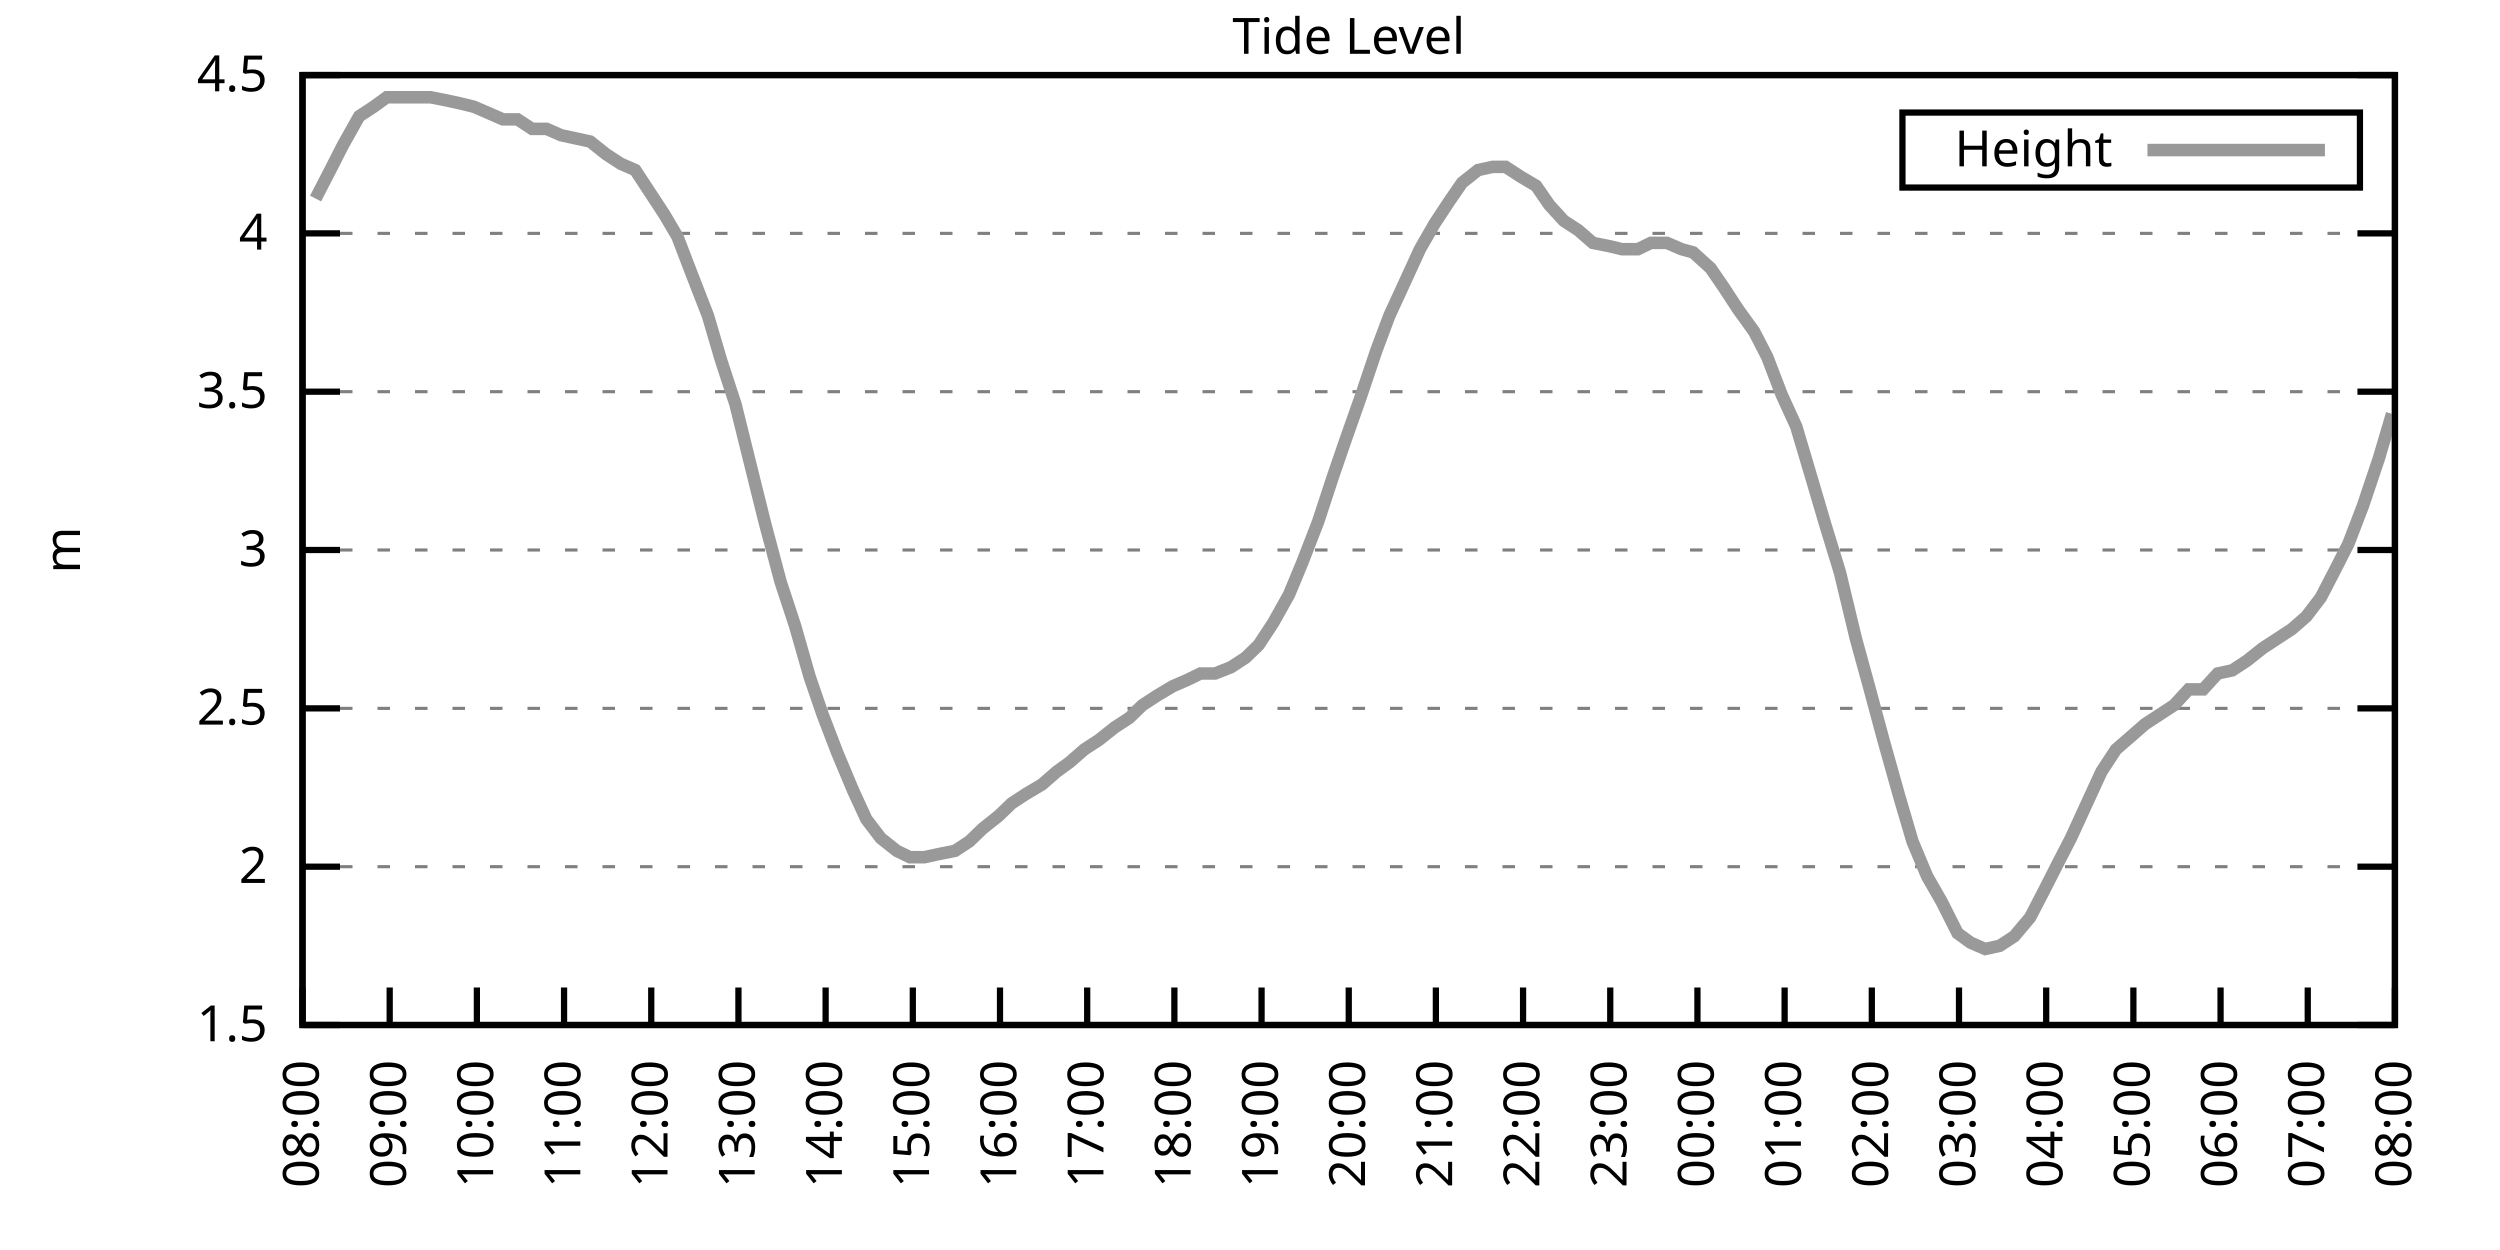
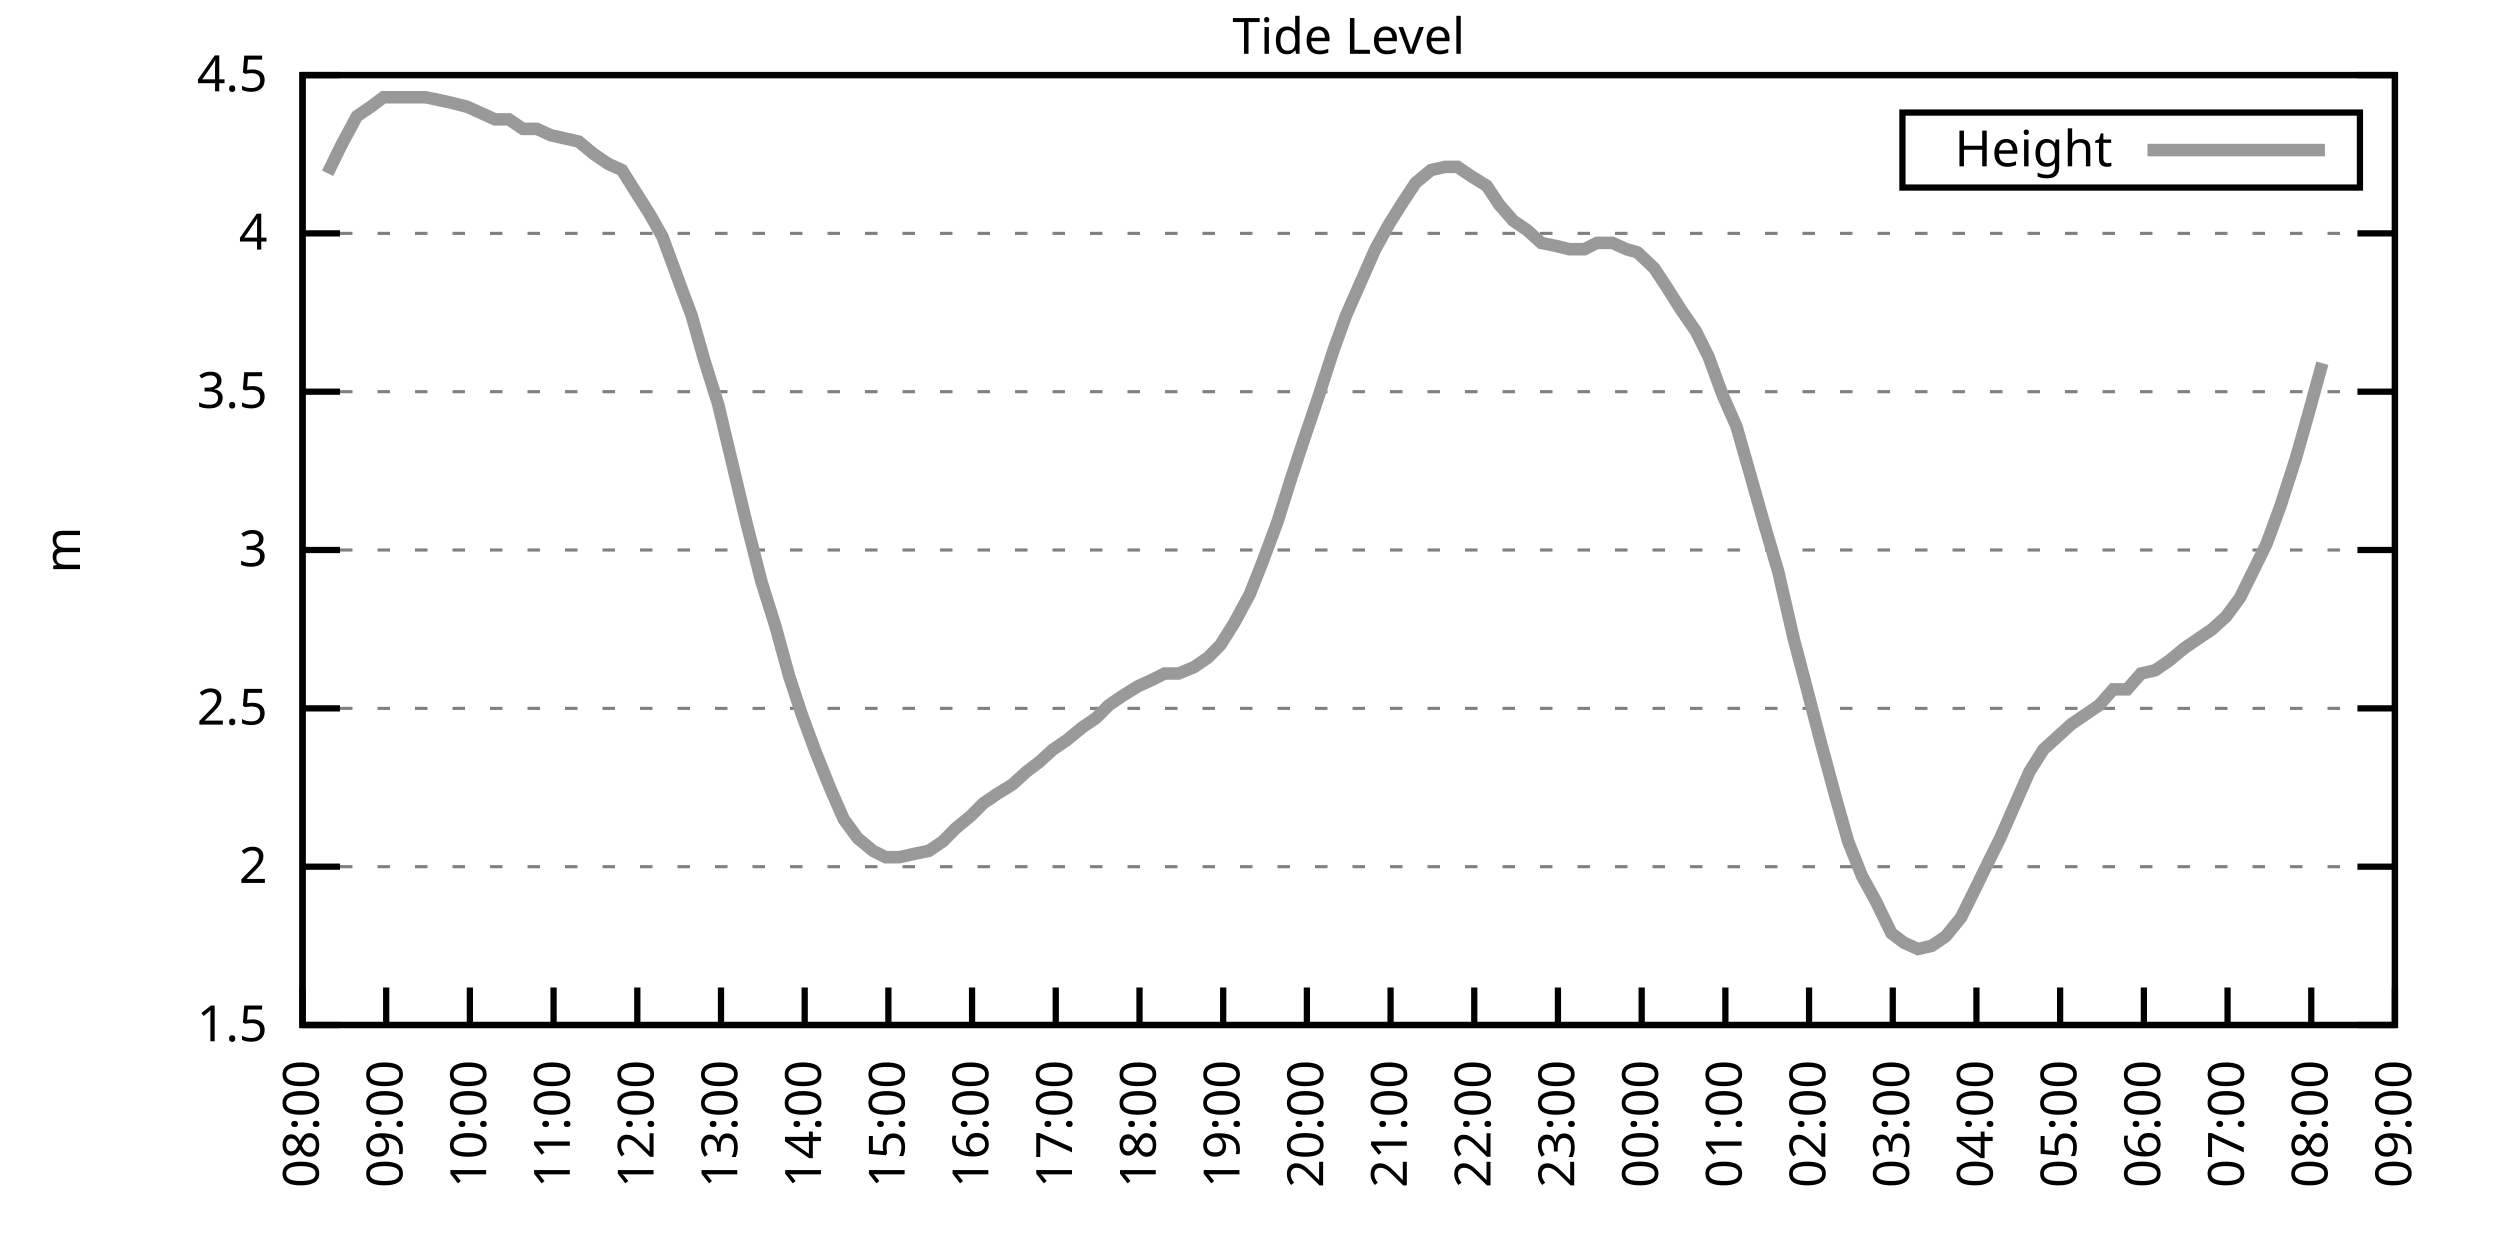
<svg xmlns="http://www.w3.org/2000/svg" xmlns:xlink="http://www.w3.org/1999/xlink" width="400" height="200" viewBox="0 0 400 200">
  <g id="gnuplot_canvas">
    <rect x="0" y="0" width="400" height="200" fill="none" />
    <defs>
      <circle id="gpDot" r="0.5" stroke-width="0.5" stroke="currentColor" />
      <path id="gpPt0" stroke-width="0.333" stroke="currentColor" d="M-1,0 h2 M0,-1 v2" />
      <path id="gpPt1" stroke-width="0.333" stroke="currentColor" d="M-1,-1 L1,1 M1,-1 L-1,1" />
      <path id="gpPt2" stroke-width="0.333" stroke="currentColor" d="M-1,0 L1,0 M0,-1 L0,1 M-1,-1 L1,1 M-1,1 L1,-1" />
      <rect id="gpPt3" stroke-width="0.333" stroke="currentColor" x="-1" y="-1" width="2" height="2" />
      <rect id="gpPt4" stroke-width="0.333" stroke="currentColor" fill="currentColor" x="-1" y="-1" width="2" height="2" />
      <circle id="gpPt5" stroke-width="0.333" stroke="currentColor" cx="0" cy="0" r="1" />
      <use xlink:href="#gpPt5" id="gpPt6" fill="currentColor" stroke="none" />
      <path id="gpPt7" stroke-width="0.333" stroke="currentColor" d="M0,-1.33 L-1.33,0.67 L1.33,0.67 z" />
      <use xlink:href="#gpPt7" id="gpPt8" fill="currentColor" stroke="none" />
      <use xlink:href="#gpPt7" id="gpPt9" stroke="currentColor" transform="rotate(180)" />
      <use xlink:href="#gpPt9" id="gpPt10" fill="currentColor" stroke="none" />
      <use xlink:href="#gpPt3" id="gpPt11" stroke="currentColor" transform="rotate(45)" />
      <use xlink:href="#gpPt11" id="gpPt12" fill="currentColor" stroke="none" />
      <path id="gpPt13" stroke-width="0.333" stroke="currentColor" d="M0,1.330 L1.265,0.411 L0.782,-1.067 L-0.782,-1.076 L-1.265,0.411 z" />
      <use xlink:href="#gpPt13" id="gpPt14" fill="currentColor" stroke="none" />
      <filter id="textbox" filterUnits="objectBoundingBox" x="0" y="0" height="1" width="1">
        <feFlood flood-color="white" flood-opacity="1" result="bgnd" />
        <feComposite in="SourceGraphic" in2="bgnd" operator="atop" />
      </filter>
      <filter id="greybox" filterUnits="objectBoundingBox" x="0" y="0" height="1" width="1">
        <feFlood flood-color="lightgrey" flood-opacity="1" result="grey" />
        <feComposite in="SourceGraphic" in2="grey" operator="atop" />
      </filter>
    </defs>
    <g fill="none" color="white" stroke="currentColor" stroke-width="1.00" stroke-linecap="butt" stroke-linejoin="miter">
</g>
    <g fill="none" color="black" stroke="currentColor" stroke-width="1.00" stroke-linecap="butt" stroke-linejoin="miter">
      <g stroke="none" shape-rendering="crispEdges">
        <polygon fill="rgb(255, 255, 255)" points="48.40,164.00 383.18,164.00 383.18,12.02 48.40,12.02 " />
      </g>
    </g>
    <g fill="none" color="black" stroke="currentColor" stroke-width="1.00" stroke-linecap="butt" stroke-linejoin="miter">
</g>
    <g fill="none" color="black" stroke="black" stroke-width="0.50" stroke-linecap="butt" stroke-linejoin="miter">
</g>
    <g fill="none" color="gray" stroke="currentColor" stroke-width="0.50" stroke-linecap="butt" stroke-linejoin="miter">
      <path stroke="gray" stroke-dasharray="2,4" class="gridline" d="M48.40,164.00 L383.19,164.00  " />
    </g>
    <g fill="none" color="gray" stroke="gray" stroke-width="1.00" stroke-linecap="butt" stroke-linejoin="miter">
</g>
    <g fill="none" color="black" stroke="currentColor" stroke-width="1.00" stroke-linecap="butt" stroke-linejoin="miter">
      <path stroke="black" d="M48.40,164.00 L54.40,164.00 M383.19,164.00 L377.19,164.00  " />
      <g transform="translate(42.80,166.60)" stroke="none" fill="black" font-family="Sans" font-size="8.00" text-anchor="end">
        <text>
          <tspan font-family="Sans"> 1.5</tspan>
        </text>
      </g>
    </g>
    <g fill="none" color="black" stroke="currentColor" stroke-width="1.00" stroke-linecap="butt" stroke-linejoin="miter">
</g>
    <g fill="none" color="black" stroke="black" stroke-width="0.50" stroke-linecap="butt" stroke-linejoin="miter">
</g>
    <g fill="none" color="gray" stroke="currentColor" stroke-width="0.50" stroke-linecap="butt" stroke-linejoin="miter">
      <path stroke="gray" stroke-dasharray="2,4" class="gridline" d="M48.40,138.67 L383.19,138.67  " />
    </g>
    <g fill="none" color="gray" stroke="gray" stroke-width="1.00" stroke-linecap="butt" stroke-linejoin="miter">
</g>
    <g fill="none" color="black" stroke="currentColor" stroke-width="1.00" stroke-linecap="butt" stroke-linejoin="miter">
      <path stroke="black" d="M48.40,138.67 L54.40,138.67 M383.19,138.67 L377.19,138.67  " />
      <g transform="translate(42.80,141.27)" stroke="none" fill="black" font-family="Sans" font-size="8.00" text-anchor="end">
        <text>
          <tspan font-family="Sans"> 2</tspan>
        </text>
      </g>
    </g>
    <g fill="none" color="black" stroke="currentColor" stroke-width="1.00" stroke-linecap="butt" stroke-linejoin="miter">
</g>
    <g fill="none" color="black" stroke="black" stroke-width="0.50" stroke-linecap="butt" stroke-linejoin="miter">
</g>
    <g fill="none" color="gray" stroke="currentColor" stroke-width="0.50" stroke-linecap="butt" stroke-linejoin="miter">
      <path stroke="gray" stroke-dasharray="2,4" class="gridline" d="M48.40,113.34 L383.19,113.34  " />
    </g>
    <g fill="none" color="gray" stroke="gray" stroke-width="1.00" stroke-linecap="butt" stroke-linejoin="miter">
</g>
    <g fill="none" color="black" stroke="currentColor" stroke-width="1.00" stroke-linecap="butt" stroke-linejoin="miter">
      <path stroke="black" d="M48.40,113.34 L54.40,113.34 M383.19,113.34 L377.19,113.34  " />
      <g transform="translate(42.80,115.94)" stroke="none" fill="black" font-family="Sans" font-size="8.00" text-anchor="end">
        <text>
          <tspan font-family="Sans"> 2.5</tspan>
        </text>
      </g>
    </g>
    <g fill="none" color="black" stroke="currentColor" stroke-width="1.00" stroke-linecap="butt" stroke-linejoin="miter">
</g>
    <g fill="none" color="black" stroke="black" stroke-width="0.50" stroke-linecap="butt" stroke-linejoin="miter">
</g>
    <g fill="none" color="gray" stroke="currentColor" stroke-width="0.50" stroke-linecap="butt" stroke-linejoin="miter">
      <path stroke="gray" stroke-dasharray="2,4" class="gridline" d="M48.40,88.00 L383.19,88.00  " />
    </g>
    <g fill="none" color="gray" stroke="gray" stroke-width="1.00" stroke-linecap="butt" stroke-linejoin="miter">
</g>
    <g fill="none" color="black" stroke="currentColor" stroke-width="1.00" stroke-linecap="butt" stroke-linejoin="miter">
      <path stroke="black" d="M48.40,88.00 L54.40,88.00 M383.19,88.00 L377.19,88.00  " />
      <g transform="translate(42.80,90.60)" stroke="none" fill="black" font-family="Sans" font-size="8.00" text-anchor="end">
        <text>
          <tspan font-family="Sans"> 3</tspan>
        </text>
      </g>
    </g>
    <g fill="none" color="black" stroke="currentColor" stroke-width="1.00" stroke-linecap="butt" stroke-linejoin="miter">
</g>
    <g fill="none" color="black" stroke="black" stroke-width="0.50" stroke-linecap="butt" stroke-linejoin="miter">
</g>
    <g fill="none" color="gray" stroke="currentColor" stroke-width="0.50" stroke-linecap="butt" stroke-linejoin="miter">
      <path stroke="gray" stroke-dasharray="2,4" class="gridline" d="M48.40,62.67 L383.19,62.67  " />
    </g>
    <g fill="none" color="gray" stroke="gray" stroke-width="1.00" stroke-linecap="butt" stroke-linejoin="miter">
</g>
    <g fill="none" color="black" stroke="currentColor" stroke-width="1.00" stroke-linecap="butt" stroke-linejoin="miter">
      <path stroke="black" d="M48.40,62.67 L54.40,62.67 M383.19,62.67 L377.19,62.67  " />
      <g transform="translate(42.80,65.27)" stroke="none" fill="black" font-family="Sans" font-size="8.00" text-anchor="end">
        <text>
          <tspan font-family="Sans"> 3.5</tspan>
        </text>
      </g>
    </g>
    <g fill="none" color="black" stroke="currentColor" stroke-width="1.00" stroke-linecap="butt" stroke-linejoin="miter">
</g>
    <g fill="none" color="black" stroke="black" stroke-width="0.50" stroke-linecap="butt" stroke-linejoin="miter">
</g>
    <g fill="none" color="gray" stroke="currentColor" stroke-width="0.50" stroke-linecap="butt" stroke-linejoin="miter">
      <path stroke="gray" stroke-dasharray="2,4" class="gridline" d="M48.40,37.34 L383.19,37.34  " />
    </g>
    <g fill="none" color="gray" stroke="gray" stroke-width="1.00" stroke-linecap="butt" stroke-linejoin="miter">
</g>
    <g fill="none" color="black" stroke="currentColor" stroke-width="1.00" stroke-linecap="butt" stroke-linejoin="miter">
      <path stroke="black" d="M48.40,37.34 L54.40,37.34 M383.19,37.34 L377.19,37.34  " />
      <g transform="translate(42.80,39.94)" stroke="none" fill="black" font-family="Sans" font-size="8.00" text-anchor="end">
        <text>
          <tspan font-family="Sans"> 4</tspan>
        </text>
      </g>
    </g>
    <g fill="none" color="black" stroke="currentColor" stroke-width="1.00" stroke-linecap="butt" stroke-linejoin="miter">
</g>
    <g fill="none" color="black" stroke="black" stroke-width="0.50" stroke-linecap="butt" stroke-linejoin="miter">
</g>
    <g fill="none" color="gray" stroke="currentColor" stroke-width="0.50" stroke-linecap="butt" stroke-linejoin="miter">
      <path stroke="gray" stroke-dasharray="2,4" class="gridline" d="M48.40,12.01 L383.19,12.01  " />
    </g>
    <g fill="none" color="gray" stroke="gray" stroke-width="1.00" stroke-linecap="butt" stroke-linejoin="miter">
</g>
    <g fill="none" color="black" stroke="currentColor" stroke-width="1.00" stroke-linecap="butt" stroke-linejoin="miter">
      <path stroke="black" d="M48.40,12.01 L54.40,12.01 M383.19,12.01 L377.19,12.01  " />
      <g transform="translate(42.80,14.61)" stroke="none" fill="black" font-family="Sans" font-size="8.00" text-anchor="end">
        <text>
          <tspan font-family="Sans"> 4.5</tspan>
        </text>
      </g>
    </g>
    <g fill="none" color="black" stroke="currentColor" stroke-width="1.00" stroke-linecap="butt" stroke-linejoin="miter">
      <path stroke="black" d="M48.40,164.00 L48.40,158.00  " />
      <g transform="translate(51.00,169.60) rotate(270.00)" stroke="none" fill="black" font-family="Sans" font-size="8.00" text-anchor="end">
        <text>
          <tspan font-family="Sans">08:00</tspan>
        </text>
      </g>
    </g>
    <g fill="none" color="black" stroke="currentColor" stroke-width="1.00" stroke-linecap="butt" stroke-linejoin="miter">
-       <path stroke="black" d="M62.35,164.00 L62.35,158.00  " />
-       <g transform="translate(64.95,169.60) rotate(270.00)" stroke="none" fill="black" font-family="Sans" font-size="8.00" text-anchor="end">
+       <path stroke="black" d="M61.79,164.00 L61.79,158.00  " />
+       <g transform="translate(64.39,169.60) rotate(270.00)" stroke="none" fill="black" font-family="Sans" font-size="8.00" text-anchor="end">
        <text>
          <tspan font-family="Sans">09:00</tspan>
        </text>
      </g>
    </g>
    <g fill="none" color="black" stroke="currentColor" stroke-width="1.00" stroke-linecap="butt" stroke-linejoin="miter">
-       <path stroke="black" d="M76.30,164.00 L76.30,158.00  " />
-       <g transform="translate(78.90,169.60) rotate(270.00)" stroke="none" fill="black" font-family="Sans" font-size="8.00" text-anchor="end">
+       <path stroke="black" d="M75.18,164.00 L75.18,158.00  " />
+       <g transform="translate(77.78,169.60) rotate(270.00)" stroke="none" fill="black" font-family="Sans" font-size="8.00" text-anchor="end">
        <text>
          <tspan font-family="Sans">10:00</tspan>
        </text>
      </g>
    </g>
    <g fill="none" color="black" stroke="currentColor" stroke-width="1.00" stroke-linecap="butt" stroke-linejoin="miter">
-       <path stroke="black" d="M90.25,164.00 L90.25,158.00  " />
-       <g transform="translate(92.85,169.60) rotate(270.00)" stroke="none" fill="black" font-family="Sans" font-size="8.00" text-anchor="end">
+       <path stroke="black" d="M88.57,164.00 L88.57,158.00  " />
+       <g transform="translate(91.17,169.60) rotate(270.00)" stroke="none" fill="black" font-family="Sans" font-size="8.00" text-anchor="end">
        <text>
          <tspan font-family="Sans">11:00</tspan>
        </text>
      </g>
    </g>
    <g fill="none" color="black" stroke="currentColor" stroke-width="1.00" stroke-linecap="butt" stroke-linejoin="miter">
-       <path stroke="black" d="M104.20,164.00 L104.20,158.00  " />
-       <g transform="translate(106.80,169.60) rotate(270.00)" stroke="none" fill="black" font-family="Sans" font-size="8.00" text-anchor="end">
+       <path stroke="black" d="M101.97,164.00 L101.97,158.00  " />
+       <g transform="translate(104.57,169.60) rotate(270.00)" stroke="none" fill="black" font-family="Sans" font-size="8.00" text-anchor="end">
        <text>
          <tspan font-family="Sans">12:00</tspan>
        </text>
      </g>
    </g>
    <g fill="none" color="black" stroke="currentColor" stroke-width="1.00" stroke-linecap="butt" stroke-linejoin="miter">
-       <path stroke="black" d="M118.15,164.00 L118.15,158.00  " />
-       <g transform="translate(120.75,169.60) rotate(270.00)" stroke="none" fill="black" font-family="Sans" font-size="8.00" text-anchor="end">
+       <path stroke="black" d="M115.36,164.00 L115.36,158.00  " />
+       <g transform="translate(117.96,169.60) rotate(270.00)" stroke="none" fill="black" font-family="Sans" font-size="8.00" text-anchor="end">
        <text>
          <tspan font-family="Sans">13:00</tspan>
        </text>
      </g>
    </g>
    <g fill="none" color="black" stroke="currentColor" stroke-width="1.00" stroke-linecap="butt" stroke-linejoin="miter">
-       <path stroke="black" d="M132.10,164.00 L132.10,158.00  " />
-       <g transform="translate(134.70,169.60) rotate(270.00)" stroke="none" fill="black" font-family="Sans" font-size="8.00" text-anchor="end">
+       <path stroke="black" d="M128.75,164.00 L128.75,158.00  " />
+       <g transform="translate(131.35,169.60) rotate(270.00)" stroke="none" fill="black" font-family="Sans" font-size="8.00" text-anchor="end">
        <text>
          <tspan font-family="Sans">14:00</tspan>
        </text>
      </g>
    </g>
    <g fill="none" color="black" stroke="currentColor" stroke-width="1.00" stroke-linecap="butt" stroke-linejoin="miter">
-       <path stroke="black" d="M146.05,164.00 L146.05,158.00  " />
-       <g transform="translate(148.65,169.60) rotate(270.00)" stroke="none" fill="black" font-family="Sans" font-size="8.00" text-anchor="end">
+       <path stroke="black" d="M142.14,164.00 L142.14,158.00  " />
+       <g transform="translate(144.74,169.60) rotate(270.00)" stroke="none" fill="black" font-family="Sans" font-size="8.00" text-anchor="end">
        <text>
          <tspan font-family="Sans">15:00</tspan>
        </text>
      </g>
    </g>
    <g fill="none" color="black" stroke="currentColor" stroke-width="1.00" stroke-linecap="butt" stroke-linejoin="miter">
-       <path stroke="black" d="M160.00,164.00 L160.00,158.00  " />
-       <g transform="translate(162.60,169.60) rotate(270.00)" stroke="none" fill="black" font-family="Sans" font-size="8.00" text-anchor="end">
+       <path stroke="black" d="M155.53,164.00 L155.53,158.00  " />
+       <g transform="translate(158.13,169.60) rotate(270.00)" stroke="none" fill="black" font-family="Sans" font-size="8.00" text-anchor="end">
        <text>
          <tspan font-family="Sans">16:00</tspan>
        </text>
      </g>
    </g>
    <g fill="none" color="black" stroke="currentColor" stroke-width="1.00" stroke-linecap="butt" stroke-linejoin="miter">
-       <path stroke="black" d="M173.95,164.00 L173.95,158.00  " />
-       <g transform="translate(176.55,169.60) rotate(270.00)" stroke="none" fill="black" font-family="Sans" font-size="8.00" text-anchor="end">
+       <path stroke="black" d="M168.92,164.00 L168.92,158.00  " />
+       <g transform="translate(171.52,169.60) rotate(270.00)" stroke="none" fill="black" font-family="Sans" font-size="8.00" text-anchor="end">
        <text>
          <tspan font-family="Sans">17:00</tspan>
        </text>
      </g>
    </g>
    <g fill="none" color="black" stroke="currentColor" stroke-width="1.00" stroke-linecap="butt" stroke-linejoin="miter">
-       <path stroke="black" d="M187.90,164.00 L187.90,158.00  " />
-       <g transform="translate(190.50,169.60) rotate(270.00)" stroke="none" fill="black" font-family="Sans" font-size="8.00" text-anchor="end">
+       <path stroke="black" d="M182.32,164.00 L182.32,158.00  " />
+       <g transform="translate(184.92,169.60) rotate(270.00)" stroke="none" fill="black" font-family="Sans" font-size="8.00" text-anchor="end">
        <text>
          <tspan font-family="Sans">18:00</tspan>
        </text>
      </g>
    </g>
    <g fill="none" color="black" stroke="currentColor" stroke-width="1.00" stroke-linecap="butt" stroke-linejoin="miter">
-       <path stroke="black" d="M201.85,164.00 L201.85,158.00  " />
-       <g transform="translate(204.45,169.60) rotate(270.00)" stroke="none" fill="black" font-family="Sans" font-size="8.00" text-anchor="end">
+       <path stroke="black" d="M195.71,164.00 L195.71,158.00  " />
+       <g transform="translate(198.31,169.60) rotate(270.00)" stroke="none" fill="black" font-family="Sans" font-size="8.00" text-anchor="end">
        <text>
          <tspan font-family="Sans">19:00</tspan>
        </text>
      </g>
    </g>
    <g fill="none" color="black" stroke="currentColor" stroke-width="1.00" stroke-linecap="butt" stroke-linejoin="miter">
-       <path stroke="black" d="M215.80,164.00 L215.80,158.00  " />
-       <g transform="translate(218.40,169.60) rotate(270.00)" stroke="none" fill="black" font-family="Sans" font-size="8.00" text-anchor="end">
+       <path stroke="black" d="M209.10,164.00 L209.10,158.00  " />
+       <g transform="translate(211.70,169.60) rotate(270.00)" stroke="none" fill="black" font-family="Sans" font-size="8.00" text-anchor="end">
        <text>
          <tspan font-family="Sans">20:00</tspan>
        </text>
      </g>
    </g>
    <g fill="none" color="black" stroke="currentColor" stroke-width="1.00" stroke-linecap="butt" stroke-linejoin="miter">
-       <path stroke="black" d="M229.74,164.00 L229.74,158.00  " />
-       <g transform="translate(232.34,169.60) rotate(270.00)" stroke="none" fill="black" font-family="Sans" font-size="8.00" text-anchor="end">
+       <path stroke="black" d="M222.49,164.00 L222.49,158.00  " />
+       <g transform="translate(225.09,169.60) rotate(270.00)" stroke="none" fill="black" font-family="Sans" font-size="8.00" text-anchor="end">
        <text>
          <tspan font-family="Sans">21:00</tspan>
        </text>
      </g>
    </g>
    <g fill="none" color="black" stroke="currentColor" stroke-width="1.00" stroke-linecap="butt" stroke-linejoin="miter">
-       <path stroke="black" d="M243.69,164.00 L243.69,158.00  " />
-       <g transform="translate(246.29,169.60) rotate(270.00)" stroke="none" fill="black" font-family="Sans" font-size="8.00" text-anchor="end">
+       <path stroke="black" d="M235.88,164.00 L235.88,158.00  " />
+       <g transform="translate(238.48,169.60) rotate(270.00)" stroke="none" fill="black" font-family="Sans" font-size="8.00" text-anchor="end">
        <text>
          <tspan font-family="Sans">22:00</tspan>
        </text>
      </g>
    </g>
    <g fill="none" color="black" stroke="currentColor" stroke-width="1.00" stroke-linecap="butt" stroke-linejoin="miter">
-       <path stroke="black" d="M257.64,164.00 L257.64,158.00  " />
-       <g transform="translate(260.24,169.60) rotate(270.00)" stroke="none" fill="black" font-family="Sans" font-size="8.00" text-anchor="end">
+       <path stroke="black" d="M249.27,164.00 L249.27,158.00  " />
+       <g transform="translate(251.87,169.60) rotate(270.00)" stroke="none" fill="black" font-family="Sans" font-size="8.00" text-anchor="end">
        <text>
          <tspan font-family="Sans">23:00</tspan>
        </text>
      </g>
    </g>
    <g fill="none" color="black" stroke="currentColor" stroke-width="1.00" stroke-linecap="butt" stroke-linejoin="miter">
-       <path stroke="black" d="M271.59,164.00 L271.59,158.00  " />
-       <g transform="translate(274.19,169.60) rotate(270.00)" stroke="none" fill="black" font-family="Sans" font-size="8.00" text-anchor="end">
+       <path stroke="black" d="M262.67,164.00 L262.67,158.00  " />
+       <g transform="translate(265.27,169.60) rotate(270.00)" stroke="none" fill="black" font-family="Sans" font-size="8.00" text-anchor="end">
        <text>
          <tspan font-family="Sans">00:00</tspan>
        </text>
      </g>
    </g>
    <g fill="none" color="black" stroke="currentColor" stroke-width="1.00" stroke-linecap="butt" stroke-linejoin="miter">
-       <path stroke="black" d="M285.54,164.00 L285.54,158.00  " />
-       <g transform="translate(288.14,169.60) rotate(270.00)" stroke="none" fill="black" font-family="Sans" font-size="8.00" text-anchor="end">
+       <path stroke="black" d="M276.06,164.00 L276.06,158.00  " />
+       <g transform="translate(278.66,169.60) rotate(270.00)" stroke="none" fill="black" font-family="Sans" font-size="8.00" text-anchor="end">
        <text>
          <tspan font-family="Sans">01:00</tspan>
        </text>
      </g>
    </g>
    <g fill="none" color="black" stroke="currentColor" stroke-width="1.00" stroke-linecap="butt" stroke-linejoin="miter">
-       <path stroke="black" d="M299.49,164.00 L299.49,158.00  " />
-       <g transform="translate(302.09,169.60) rotate(270.00)" stroke="none" fill="black" font-family="Sans" font-size="8.00" text-anchor="end">
+       <path stroke="black" d="M289.45,164.00 L289.45,158.00  " />
+       <g transform="translate(292.05,169.60) rotate(270.00)" stroke="none" fill="black" font-family="Sans" font-size="8.00" text-anchor="end">
        <text>
          <tspan font-family="Sans">02:00</tspan>
        </text>
      </g>
    </g>
    <g fill="none" color="black" stroke="currentColor" stroke-width="1.00" stroke-linecap="butt" stroke-linejoin="miter">
-       <path stroke="black" d="M313.44,164.00 L313.44,158.00  " />
-       <g transform="translate(316.04,169.60) rotate(270.00)" stroke="none" fill="black" font-family="Sans" font-size="8.00" text-anchor="end">
+       <path stroke="black" d="M302.84,164.00 L302.84,158.00  " />
+       <g transform="translate(305.44,169.60) rotate(270.00)" stroke="none" fill="black" font-family="Sans" font-size="8.00" text-anchor="end">
        <text>
          <tspan font-family="Sans">03:00</tspan>
        </text>
      </g>
    </g>
    <g fill="none" color="black" stroke="currentColor" stroke-width="1.00" stroke-linecap="butt" stroke-linejoin="miter">
-       <path stroke="black" d="M327.39,164.00 L327.39,158.00  " />
-       <g transform="translate(329.99,169.60) rotate(270.00)" stroke="none" fill="black" font-family="Sans" font-size="8.00" text-anchor="end">
+       <path stroke="black" d="M316.23,164.00 L316.23,158.00  " />
+       <g transform="translate(318.83,169.60) rotate(270.00)" stroke="none" fill="black" font-family="Sans" font-size="8.00" text-anchor="end">
        <text>
          <tspan font-family="Sans">04:00</tspan>
        </text>
      </g>
    </g>
    <g fill="none" color="black" stroke="currentColor" stroke-width="1.00" stroke-linecap="butt" stroke-linejoin="miter">
-       <path stroke="black" d="M341.34,164.00 L341.34,158.00  " />
-       <g transform="translate(343.94,169.60) rotate(270.00)" stroke="none" fill="black" font-family="Sans" font-size="8.00" text-anchor="end">
+       <path stroke="black" d="M329.62,164.00 L329.62,158.00  " />
+       <g transform="translate(332.22,169.60) rotate(270.00)" stroke="none" fill="black" font-family="Sans" font-size="8.00" text-anchor="end">
        <text>
          <tspan font-family="Sans">05:00</tspan>
        </text>
      </g>
    </g>
    <g fill="none" color="black" stroke="currentColor" stroke-width="1.00" stroke-linecap="butt" stroke-linejoin="miter">
-       <path stroke="black" d="M355.29,164.00 L355.29,158.00  " />
-       <g transform="translate(357.89,169.60) rotate(270.00)" stroke="none" fill="black" font-family="Sans" font-size="8.00" text-anchor="end">
+       <path stroke="black" d="M343.02,164.00 L343.02,158.00  " />
+       <g transform="translate(345.62,169.60) rotate(270.00)" stroke="none" fill="black" font-family="Sans" font-size="8.00" text-anchor="end">
        <text>
          <tspan font-family="Sans">06:00</tspan>
        </text>
      </g>
    </g>
    <g fill="none" color="black" stroke="currentColor" stroke-width="1.00" stroke-linecap="butt" stroke-linejoin="miter">
-       <path stroke="black" d="M369.24,164.00 L369.24,158.00  " />
-       <g transform="translate(371.84,169.60) rotate(270.00)" stroke="none" fill="black" font-family="Sans" font-size="8.00" text-anchor="end">
+       <path stroke="black" d="M356.41,164.00 L356.41,158.00  " />
+       <g transform="translate(359.01,169.60) rotate(270.00)" stroke="none" fill="black" font-family="Sans" font-size="8.00" text-anchor="end">
        <text>
          <tspan font-family="Sans">07:00</tspan>
+         </text>
+       </g>
+     </g>
+     <g fill="none" color="black" stroke="currentColor" stroke-width="1.00" stroke-linecap="butt" stroke-linejoin="miter">
+       <path stroke="black" d="M369.80,164.00 L369.80,158.00  " />
+       <g transform="translate(372.40,169.60) rotate(270.00)" stroke="none" fill="black" font-family="Sans" font-size="8.00" text-anchor="end">
+         <text>
+           <tspan font-family="Sans">08:00</tspan>
        </text>
      </g>
    </g>
    <g fill="none" color="black" stroke="currentColor" stroke-width="1.00" stroke-linecap="butt" stroke-linejoin="miter">
      <path stroke="black" d="M383.19,164.00 L383.19,158.00  " />
      <g transform="translate(385.79,169.60) rotate(270.00)" stroke="none" fill="black" font-family="Sans" font-size="8.00" text-anchor="end">
        <text>
-           <tspan font-family="Sans">08:00</tspan>
+           <tspan font-family="Sans">09:00</tspan>
        </text>
      </g>
    </g>
    <g fill="none" color="black" stroke="currentColor" stroke-width="1.00" stroke-linecap="butt" stroke-linejoin="miter">
</g>
    <g fill="none" color="black" stroke="currentColor" stroke-width="1.00" stroke-linecap="butt" stroke-linejoin="miter">
      <path stroke="black" d="M48.40,12.01 L48.40,164.00 L383.19,164.00 L383.19,12.01 L48.40,12.01 Z  " />
    </g>
    <g fill="none" color="black" stroke="currentColor" stroke-width="1.00" stroke-linecap="butt" stroke-linejoin="miter">
</g>
    <g fill="none" color="black" stroke="currentColor" stroke-width="1.00" stroke-linecap="butt" stroke-linejoin="miter">
      <path stroke="black" d="M304.39,30.01 L304.39,18.01 L377.59,18.01 L377.59,30.01 L304.39,30.01 Z  " />
    </g>
    <g id="Tide_level_plot_1">
      <g fill="none" color="white" stroke="black" stroke-width="2.00" stroke-linecap="butt" stroke-linejoin="miter">
</g>
      <g fill="none" color="black" stroke="currentColor" stroke-width="2.00" stroke-linecap="butt" stroke-linejoin="miter">
        <g transform="translate(337.99,26.61)" stroke="none" fill="black" font-family="Sans" font-size="8.00" text-anchor="end">
          <text>
            <tspan font-family="Sans">Height</tspan>
          </text>
        </g>
      </g>
      <g fill="none" color="black" stroke="currentColor" stroke-width="2.00" stroke-linecap="butt" stroke-linejoin="miter">
-         <path stroke="rgb(153, 153, 153)" d="M343.59,24.01 L371.99,24.01 M50.49,31.77 L52.58,27.72 L54.91,23.16 L57.47,18.60 L59.79,17.08 L61.88,15.56   L64.21,15.56 L66.53,15.56 L68.86,15.56 L71.42,16.06 L73.74,16.57 L75.83,17.08 L78.16,18.09 L80.48,19.10   L82.81,19.10 L85.13,20.62 L87.46,20.62 L89.78,21.64 L92.11,22.14 L94.43,22.65 L96.99,24.68 L99.32,26.20   L101.64,27.21 L103.97,30.76 L106.29,34.30 L108.38,37.85 L110.71,43.93 L113.27,50.51 L115.36,57.61 L117.68,64.70   L122.33,83.45 L124.89,93.07 L127.22,100.16 L129.54,108.27 L131.63,114.35 L133.96,120.43 L136.51,126.51 L138.61,131.07   L140.93,134.11 L143.49,136.14 L145.58,137.15 L147.91,137.15 L150.23,136.64 L152.79,136.14 L155.11,134.62 L157.21,132.59   L159.76,130.56 L161.86,128.54 L164.18,127.02 L166.74,125.50 L169.06,123.47 L171.16,121.95 L173.48,119.92 L175.81,118.40   L178.36,116.38 L180.69,114.86 L182.78,112.83 L185.11,111.31 L187.66,109.79 L189.99,108.78 L192.08,107.76 L194.41,107.76   L196.96,106.75 L199.29,105.23 L201.38,103.20 L203.71,99.66 L206.26,95.10 L208.36,90.03 L210.91,83.45 L213.24,76.35   L215.33,70.27 L217.65,63.69 L220.21,56.09 L222.30,50.51 L224.63,45.45 L227.19,39.87 L229.51,35.82 L231.84,32.28   L233.93,29.24 L236.49,27.21 L238.81,26.70 L240.90,26.70 L243.23,28.22 L245.79,29.74 L247.88,32.78 L250.20,35.32   L252.53,36.84 L254.85,38.86 L257.41,39.37 L259.50,39.87 L262.06,39.87 L264.15,38.86 L266.71,38.86 L269.04,39.87   L270.90,40.38 L273.69,42.91 L275.78,45.95 L278.10,49.50 L280.66,53.05 L282.75,57.10 L285.08,63.18 L287.40,68.25   L289.96,76.86 L292.05,83.95 L294.38,91.55 L296.94,102.19 L299.03,109.79 L301.35,118.40 L303.91,127.52 L306.00,134.62   L308.33,140.19 L310.65,144.24 L313.21,149.31 L315.30,150.83 L317.63,151.84 L319.95,151.33 L322.28,149.81 L324.83,146.77   L326.93,142.72 L329.25,138.16 L331.34,134.11 L334.13,128.03 L336.23,123.47 L338.55,119.92 L340.88,117.90 L343.20,115.87   L345.53,114.35 L347.85,112.83 L350.18,110.30 L352.50,110.30 L354.83,107.76 L357.15,107.26 L359.48,105.74 L362.03,103.71   L364.36,102.19 L366.68,100.67 L369.01,98.64 L371.33,95.60 L373.43,91.55 L375.75,86.99 L378.08,80.91 L380.63,73.31   L382.73,66.22  " />
+         <path stroke="rgb(153, 153, 153)" d="M343.59,24.01 L371.99,24.01 M52.42,27.72 L54.65,23.16 L57.10,18.60 L59.34,17.08 L61.35,15.56 L63.58,15.56   L65.81,15.56 L68.04,15.56 L70.50,16.06 L72.73,16.57 L74.74,17.08 L76.97,18.09 L79.20,19.10 L81.43,19.10   L83.66,20.62 L85.90,20.62 L88.13,21.64 L90.36,22.14 L92.59,22.65 L95.05,24.68 L97.28,26.20 L99.51,27.21   L101.74,30.76 L103.98,34.30 L105.98,37.85 L108.22,43.93 L110.67,50.51 L112.68,57.61 L114.91,64.70 L119.38,83.45   L121.83,93.07 L124.06,100.16 L126.29,108.27 L128.30,114.35 L130.54,120.43 L132.99,126.51 L135.00,131.07 L137.23,134.11   L139.69,136.14 L141.69,137.15 L143.93,137.15 L146.16,136.64 L148.61,136.14 L150.85,134.62 L152.85,132.59 L155.31,130.56   L157.32,128.54 L159.55,127.02 L162.01,125.50 L164.24,123.47 L166.25,121.95 L168.48,119.92 L170.71,118.40 L173.17,116.38   L175.40,114.86 L177.41,112.83 L179.64,111.31 L182.09,109.79 L184.32,108.78 L186.33,107.76 L188.57,107.76 L191.02,106.75   L193.25,105.23 L195.26,103.20 L197.49,99.66 L199.95,95.10 L201.96,90.03 L204.41,83.45 L206.64,76.35 L208.65,70.27   L210.88,63.69 L213.34,56.09 L215.35,50.51 L217.58,45.45 L220.04,39.87 L222.27,35.82 L224.50,32.28 L226.51,29.24   L228.96,27.21 L231.20,26.70 L233.20,26.70 L235.44,28.22 L237.89,29.74 L239.90,32.78 L242.13,35.32 L244.36,36.84   L246.60,38.86 L249.05,39.37 L251.06,39.87 L253.51,39.87 L255.52,38.86 L257.98,38.86 L260.21,39.87 L262.00,40.38   L264.67,42.91 L266.68,45.95 L268.92,49.50 L271.37,53.05 L273.38,57.10 L275.61,63.18 L277.84,68.25 L280.30,76.86   L282.31,83.95 L284.54,91.55 L286.99,102.19 L289.00,109.79 L291.23,118.40 L293.69,127.52 L295.70,134.62 L297.93,140.19   L300.16,144.24 L302.62,149.31 L304.63,150.83 L306.86,151.84 L309.09,151.33 L311.32,149.81 L313.78,146.77 L315.79,142.72   L318.02,138.16 L320.03,134.11 L322.70,128.03 L324.71,123.47 L326.95,119.92 L329.18,117.90 L331.41,115.87 L333.64,114.35   L335.87,112.83 L338.10,110.30 L340.34,110.30 L342.57,107.76 L344.80,107.26 L347.03,105.74 L349.49,103.71 L351.72,102.19   L353.95,100.67 L356.18,98.64 L358.42,95.60 L360.42,91.55 L362.66,86.99 L364.89,80.91 L367.34,73.31 L369.35,66.22   L371.58,58.11  " />
      </g>
    </g>
    <g fill="none" color="black" stroke="currentColor" stroke-width="2.00" stroke-linecap="butt" stroke-linejoin="miter">
</g>
    <g fill="none" color="black" stroke="black" stroke-width="1.00" stroke-linecap="butt" stroke-linejoin="miter">
</g>
    <g fill="none" color="black" stroke="currentColor" stroke-width="1.00" stroke-linecap="butt" stroke-linejoin="miter">
      <path stroke="black" d="M48.40,12.01 L48.40,164.00 L383.19,164.00 L383.19,12.01 L48.40,12.01 Z  " />
      <g transform="translate(12.80,88.01) rotate(270.00)" stroke="none" fill="black" font-family="Sans" font-size="8.00" text-anchor="middle">
        <text>
          <tspan font-family="Sans">m</tspan>
        </text>
      </g>
    </g>
    <g fill="none" color="black" stroke="currentColor" stroke-width="1.00" stroke-linecap="butt" stroke-linejoin="miter">
</g>
    <g fill="none" color="black" stroke="currentColor" stroke-width="1.00" stroke-linecap="butt" stroke-linejoin="miter">
      <g transform="translate(215.79,8.61)" stroke="none" fill="black" font-family="Sans" font-size="8.00" text-anchor="middle">
        <text>
          <tspan font-family="Sans">Tide Level</tspan>
        </text>
      </g>
    </g>
    <g fill="none" color="black" stroke="currentColor" stroke-width="1.00" stroke-linecap="butt" stroke-linejoin="miter">
</g>
  </g>
</svg>
